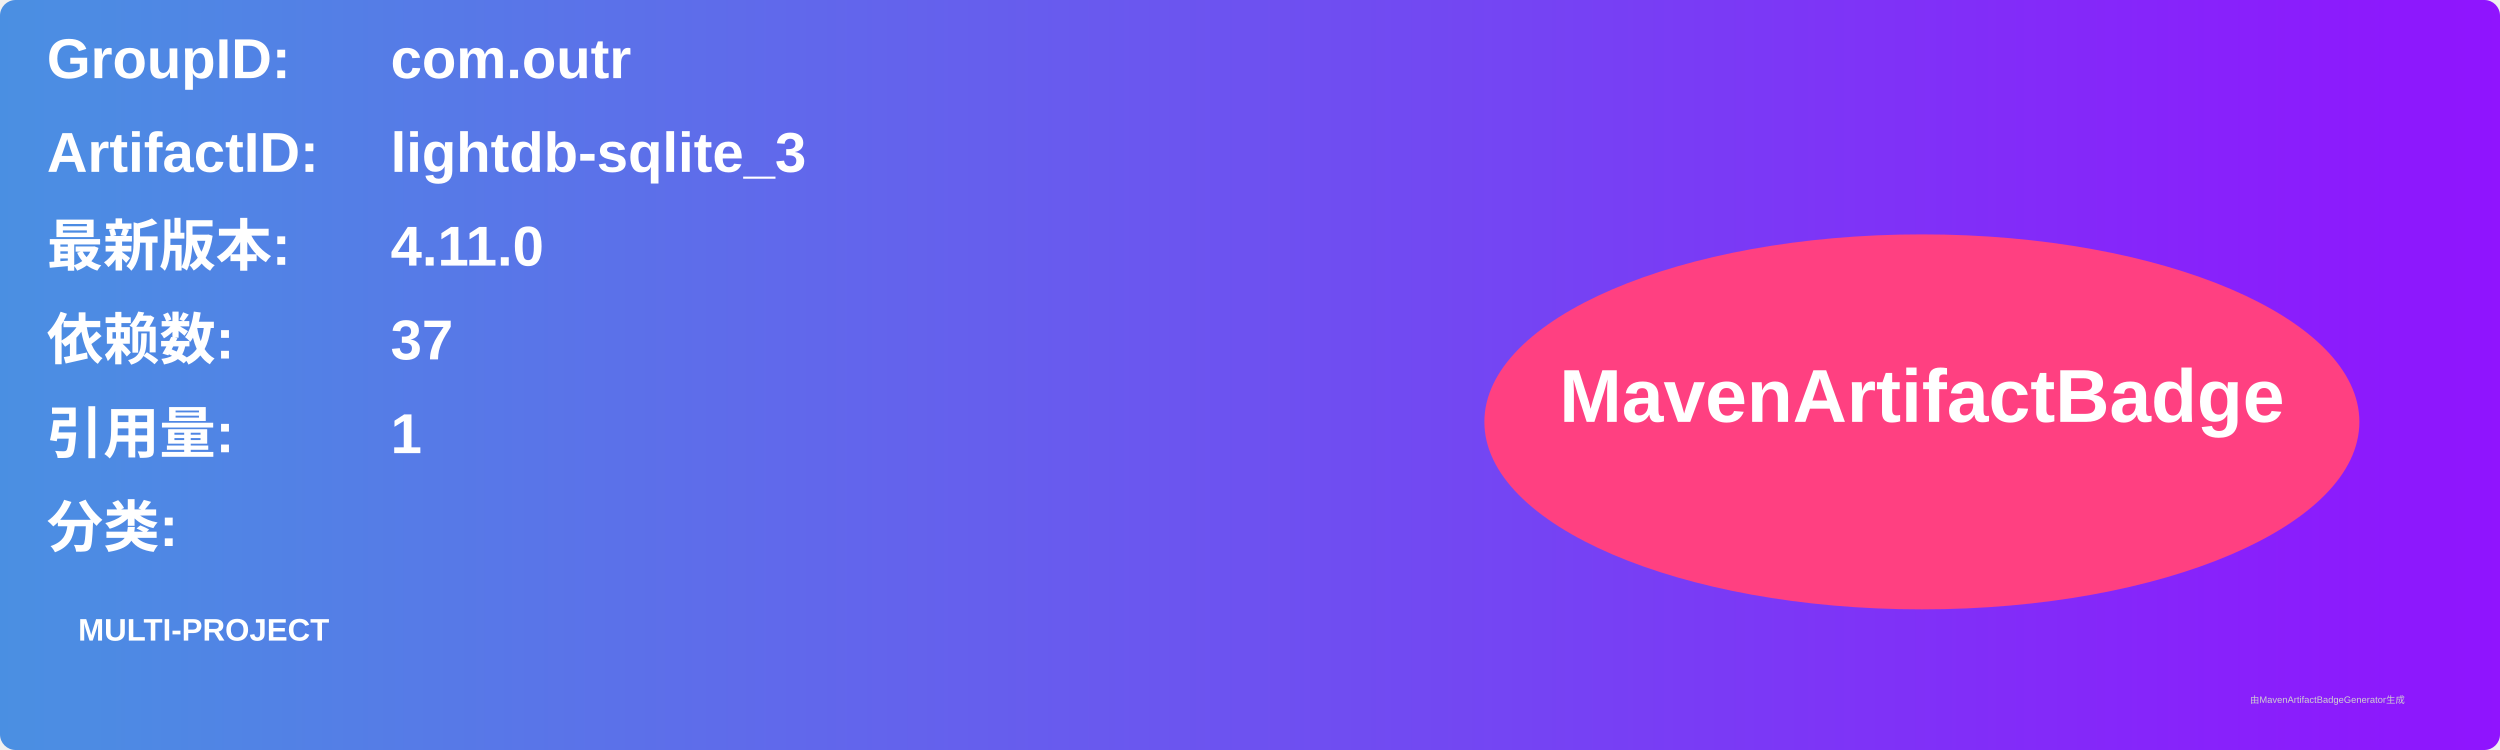
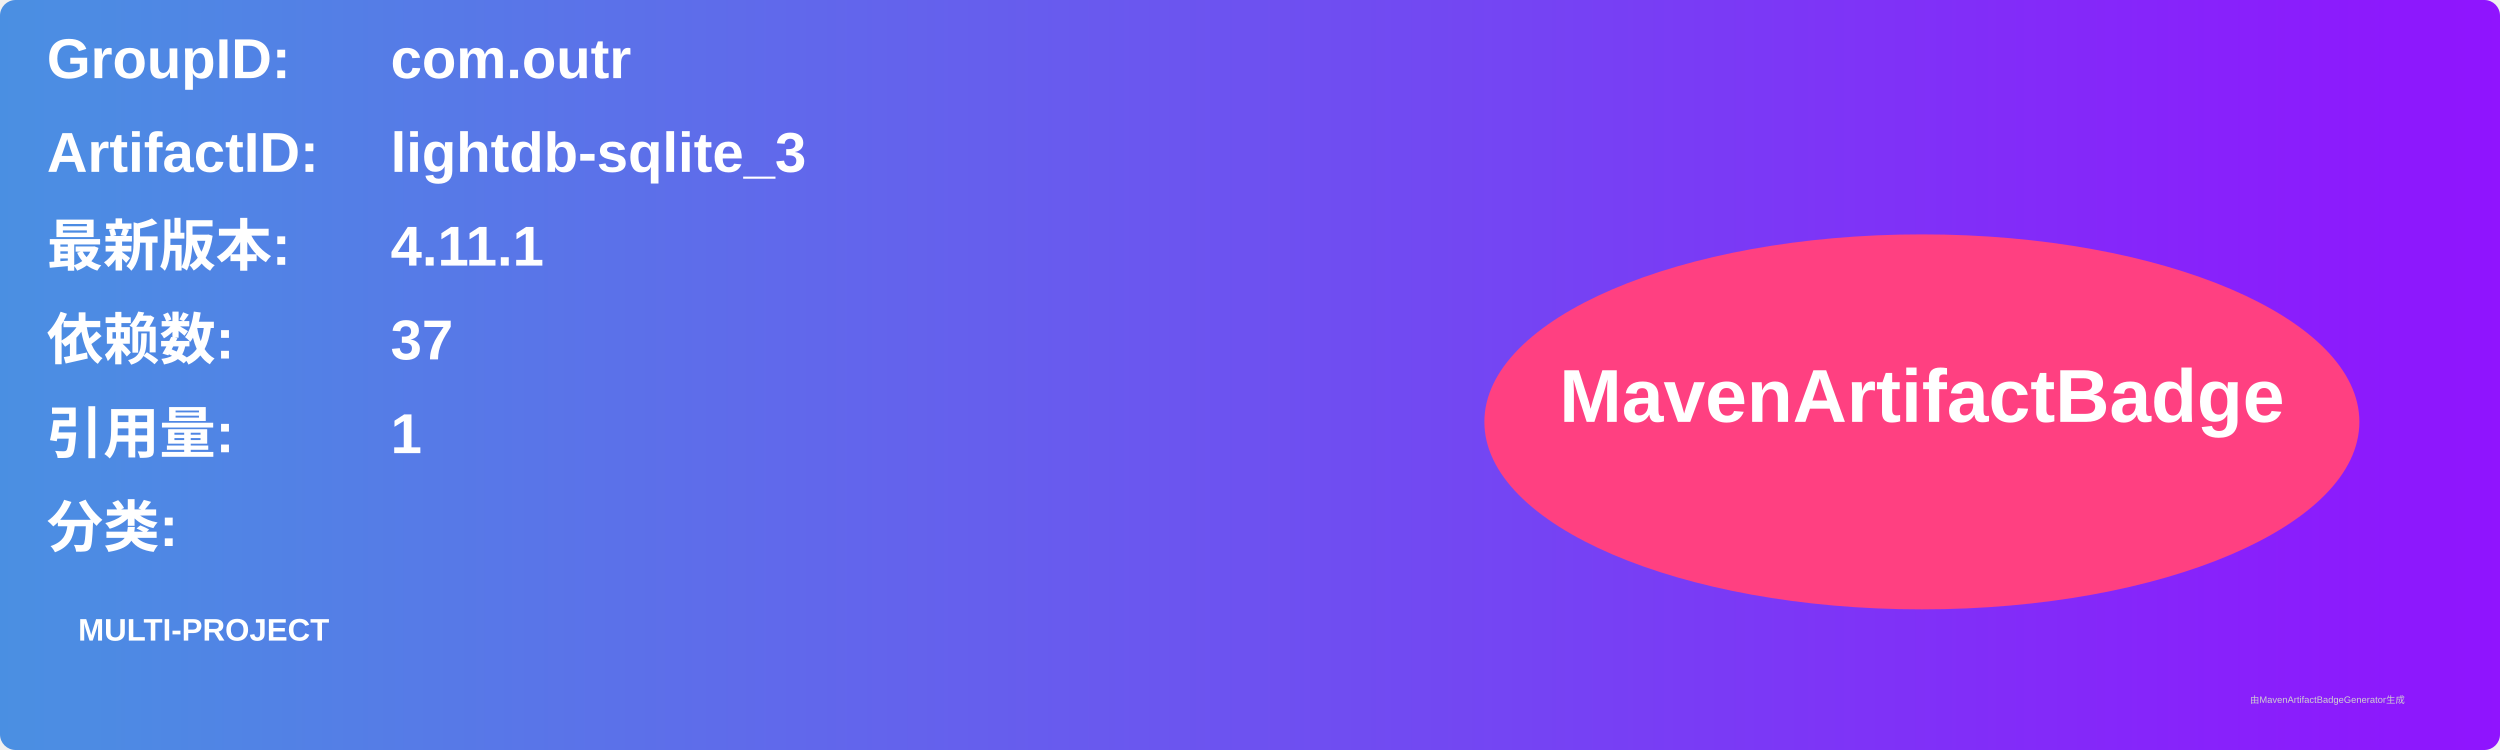
<svg xmlns="http://www.w3.org/2000/svg" width="800" height="240" viewBox="0 0 800 240">
  <linearGradient id="grad" x1="0%" y1="0%" x2="100%" y2="0%">
    <stop offset="0%" stop-color="#4a90e2" />
    <stop offset="100%" stop-color="#9013fe" />
  </linearGradient>
  <rect width="100%" height="100%" rx="5" ry="5" fill="url(#grad)" />
  <g transform="translate(15, 15)">
    <text x="0" y="10" font-family="Arial" font-size="18" fill="white" font-weight="bold" width="260">GroupID:</text>
    <text x="110" y="10" font-family="Arial" font-size="18" fill="white" font-weight="bold" width="460">com.outr</text>
    <text x="0" y="40" font-family="Arial" font-size="18" fill="white" font-weight="bold" width="260">ArtifactID:</text>
    <text x="110" y="40" font-family="Arial" font-size="18" fill="white" font-weight="bold" width="460">lightdb-sqlite_3</text>
    <text x="0" y="70" font-family="Arial" font-size="18" fill="white" font-weight="bold">最新版本:</text>
    <text x="110" y="70" font-family="Arial" font-size="18" fill="white" font-weight="bold">
-       <tspan font-weight="bold">4.11.0</tspan>
+       <tspan font-weight="bold">4.11.1</tspan>
    </text>
    <text x="0" y="100" font-family="Arial" font-size="18" fill="white" font-weight="bold">依赖数: </text>
    <text x="110" y="100" font-family="Arial" font-size="18" fill="white">
      <tspan font-weight="bold">37</tspan>
    </text>
    <text x="0" y="130" font-family="Arial" font-size="18" fill="white" font-weight="bold">引用量: </text>
    <text x="110" y="130" font-family="Arial" font-size="18" fill="white">
      <tspan font-weight="bold">1</tspan>
    </text>
    <text x="0" y="160" font-family="Arial" font-size="18" fill="white" font-weight="bold">分类:</text>
    <text x="10" y="190" font-family="Arial" font-size="10" fill="white">
      <tspan font-weight="bold">MULTI-PROJECT</tspan>
    </text>
    <ellipse cx="600" cy="120" rx="140" ry="60" fill="#ff4081" />
    <text x="600" y="120" text-anchor="middle" font-family="Arial" font-size="24" fill="white" font-weight="bold">MavenArtifactBadge</text>
  </g>
  <text x="720" y="225" font-family="Arial" font-size="3" fill="#d0d0d0">由MavenArtifactBadgeGenerator生成</text>
</svg>
